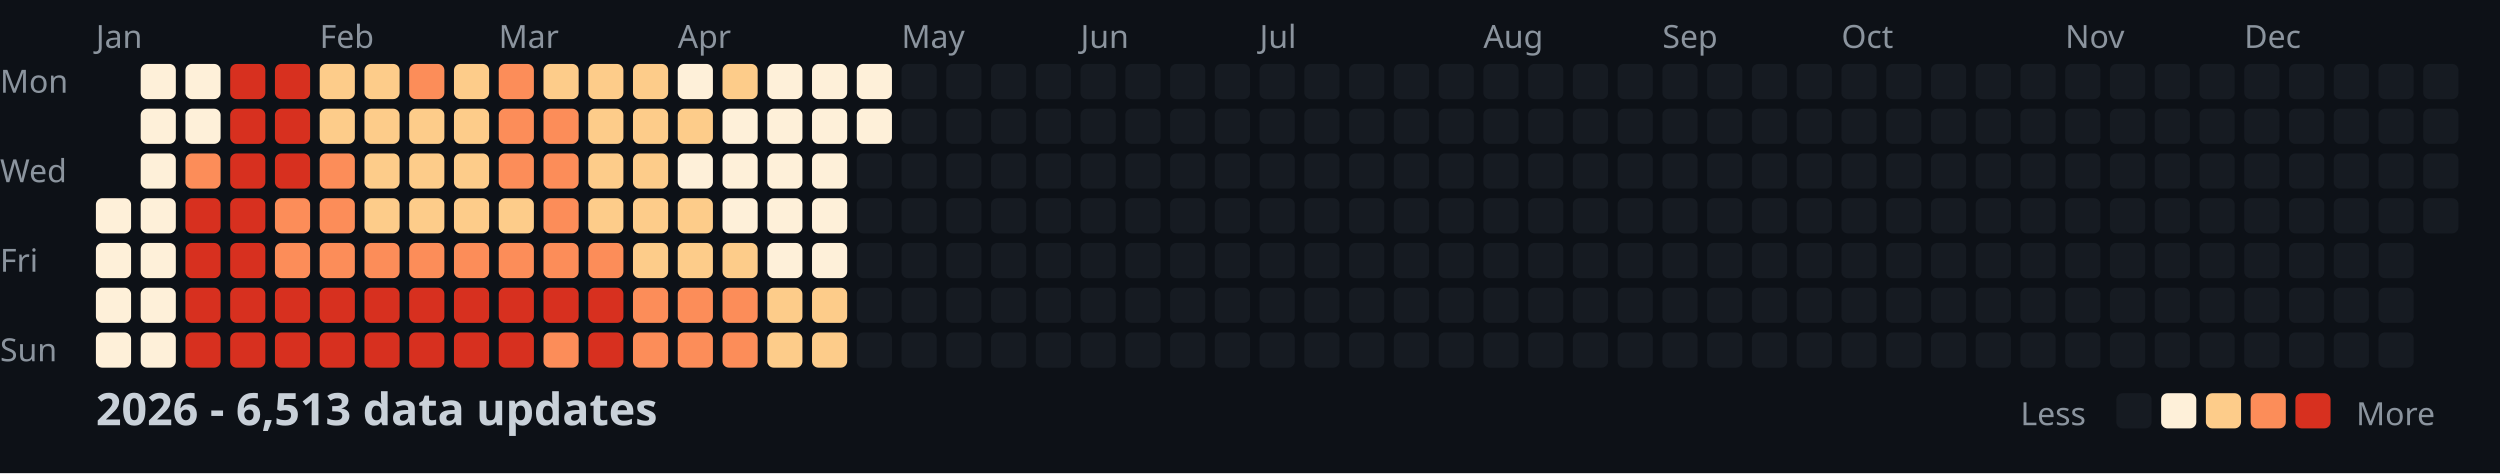
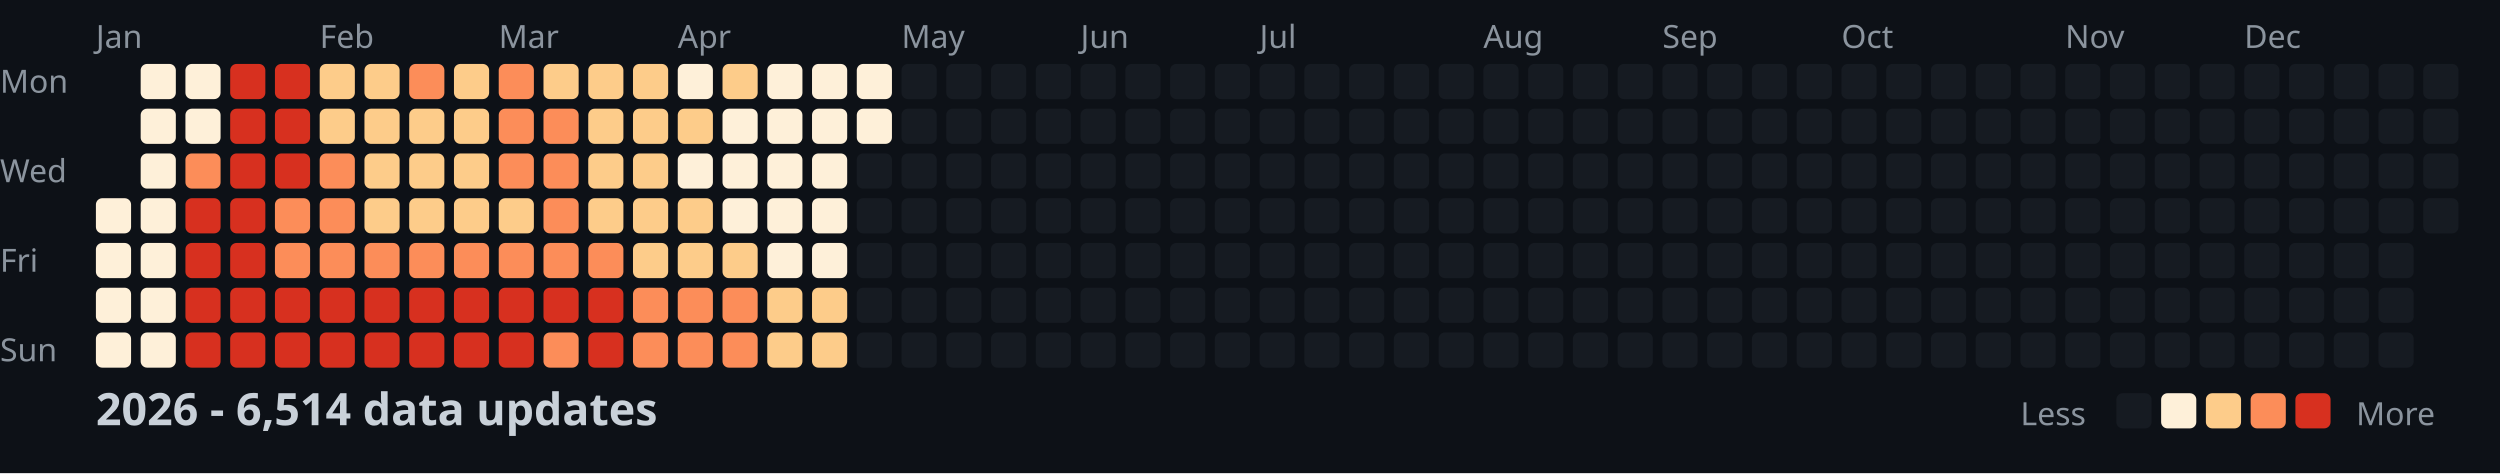
<svg xmlns="http://www.w3.org/2000/svg" width="782" height="148">
  <style>
    .month { font: 10px sans-serif; fill: #8b949e; }
    .day { font: 10px sans-serif; fill: #8b949e; }
    .title { font: bold 14px sans-serif; fill: #c9d1d9; }
    .legend { font: 10px sans-serif; fill: #8b949e; }
  </style>
  <rect width="100%" height="100%" fill="#0d1117" />
  <text x="0" y="29" class="day">Mon</text>
  <text x="0" y="57" class="day">Wed</text>
  <text x="0" y="85" class="day">Fri</text>
  <text x="0" y="113" class="day">Sun</text>
  <text x="30" y="15" class="month">Jan</text>
  <text x="100" y="15" class="month">Feb</text>
  <text x="156" y="15" class="month">Mar</text>
  <text x="212" y="15" class="month">Apr</text>
  <text x="282" y="15" class="month">May</text>
  <text x="338" y="15" class="month">Jun</text>
  <text x="394" y="15" class="month">Jul</text>
  <text x="464" y="15" class="month">Aug</text>
  <text x="520" y="15" class="month">Sep</text>
  <text x="576" y="15" class="month">Oct</text>
  <text x="646" y="15" class="month">Nov</text>
  <text x="702" y="15" class="month">Dec</text>
  <rect x="30" y="62" width="11" height="11" fill="#fef0d9" rx="2" />
  <rect x="30" y="76" width="11" height="11" fill="#fef0d9" rx="2" />
  <rect x="30" y="90" width="11" height="11" fill="#fef0d9" rx="2" />
  <rect x="30" y="104" width="11" height="11" fill="#fef0d9" rx="2" />
  <rect x="44" y="20" width="11" height="11" fill="#fef0d9" rx="2" />
  <rect x="44" y="34" width="11" height="11" fill="#fef0d9" rx="2" />
  <rect x="44" y="48" width="11" height="11" fill="#fef0d9" rx="2" />
  <rect x="44" y="62" width="11" height="11" fill="#fef0d9" rx="2" />
  <rect x="44" y="76" width="11" height="11" fill="#fef0d9" rx="2" />
  <rect x="44" y="90" width="11" height="11" fill="#fef0d9" rx="2" />
  <rect x="44" y="104" width="11" height="11" fill="#fef0d9" rx="2" />
  <rect x="58" y="20" width="11" height="11" fill="#fef0d9" rx="2" />
  <rect x="58" y="34" width="11" height="11" fill="#fef0d9" rx="2" />
  <rect x="58" y="48" width="11" height="11" fill="#fc8d59" rx="2" />
  <rect x="58" y="62" width="11" height="11" fill="#d7301f" rx="2" />
  <rect x="58" y="76" width="11" height="11" fill="#d7301f" rx="2" />
  <rect x="58" y="90" width="11" height="11" fill="#d7301f" rx="2" />
  <rect x="58" y="104" width="11" height="11" fill="#d7301f" rx="2" />
  <rect x="72" y="20" width="11" height="11" fill="#d7301f" rx="2" />
  <rect x="72" y="34" width="11" height="11" fill="#d7301f" rx="2" />
  <rect x="72" y="48" width="11" height="11" fill="#d7301f" rx="2" />
  <rect x="72" y="62" width="11" height="11" fill="#d7301f" rx="2" />
  <rect x="72" y="76" width="11" height="11" fill="#d7301f" rx="2" />
  <rect x="72" y="90" width="11" height="11" fill="#d7301f" rx="2" />
  <rect x="72" y="104" width="11" height="11" fill="#d7301f" rx="2" />
  <rect x="86" y="20" width="11" height="11" fill="#d7301f" rx="2" />
  <rect x="86" y="34" width="11" height="11" fill="#d7301f" rx="2" />
  <rect x="86" y="48" width="11" height="11" fill="#d7301f" rx="2" />
  <rect x="86" y="62" width="11" height="11" fill="#fc8d59" rx="2" />
  <rect x="86" y="76" width="11" height="11" fill="#fc8d59" rx="2" />
  <rect x="86" y="90" width="11" height="11" fill="#d7301f" rx="2" />
  <rect x="86" y="104" width="11" height="11" fill="#d7301f" rx="2" />
  <rect x="100" y="20" width="11" height="11" fill="#fdcc8a" rx="2" />
  <rect x="100" y="34" width="11" height="11" fill="#fdcc8a" rx="2" />
  <rect x="100" y="48" width="11" height="11" fill="#fc8d59" rx="2" />
  <rect x="100" y="62" width="11" height="11" fill="#fc8d59" rx="2" />
  <rect x="100" y="76" width="11" height="11" fill="#fc8d59" rx="2" />
  <rect x="100" y="90" width="11" height="11" fill="#d7301f" rx="2" />
  <rect x="100" y="104" width="11" height="11" fill="#d7301f" rx="2" />
  <rect x="114" y="20" width="11" height="11" fill="#fdcc8a" rx="2" />
  <rect x="114" y="34" width="11" height="11" fill="#fdcc8a" rx="2" />
  <rect x="114" y="48" width="11" height="11" fill="#fdcc8a" rx="2" />
  <rect x="114" y="62" width="11" height="11" fill="#fdcc8a" rx="2" />
  <rect x="114" y="76" width="11" height="11" fill="#fc8d59" rx="2" />
  <rect x="114" y="90" width="11" height="11" fill="#d7301f" rx="2" />
  <rect x="114" y="104" width="11" height="11" fill="#d7301f" rx="2" />
  <rect x="128" y="20" width="11" height="11" fill="#fc8d59" rx="2" />
  <rect x="128" y="34" width="11" height="11" fill="#fdcc8a" rx="2" />
  <rect x="128" y="48" width="11" height="11" fill="#fdcc8a" rx="2" />
  <rect x="128" y="62" width="11" height="11" fill="#fdcc8a" rx="2" />
  <rect x="128" y="76" width="11" height="11" fill="#fc8d59" rx="2" />
  <rect x="128" y="90" width="11" height="11" fill="#d7301f" rx="2" />
  <rect x="128" y="104" width="11" height="11" fill="#d7301f" rx="2" />
  <rect x="142" y="20" width="11" height="11" fill="#fdcc8a" rx="2" />
  <rect x="142" y="34" width="11" height="11" fill="#fdcc8a" rx="2" />
  <rect x="142" y="48" width="11" height="11" fill="#fdcc8a" rx="2" />
  <rect x="142" y="62" width="11" height="11" fill="#fdcc8a" rx="2" />
  <rect x="142" y="76" width="11" height="11" fill="#fc8d59" rx="2" />
  <rect x="142" y="90" width="11" height="11" fill="#d7301f" rx="2" />
  <rect x="142" y="104" width="11" height="11" fill="#d7301f" rx="2" />
  <rect x="156" y="20" width="11" height="11" fill="#fc8d59" rx="2" />
  <rect x="156" y="34" width="11" height="11" fill="#fc8d59" rx="2" />
  <rect x="156" y="48" width="11" height="11" fill="#fc8d59" rx="2" />
  <rect x="156" y="62" width="11" height="11" fill="#fdcc8a" rx="2" />
  <rect x="156" y="76" width="11" height="11" fill="#fc8d59" rx="2" />
  <rect x="156" y="90" width="11" height="11" fill="#d7301f" rx="2" />
  <rect x="156" y="104" width="11" height="11" fill="#d7301f" rx="2" />
  <rect x="170" y="20" width="11" height="11" fill="#fdcc8a" rx="2" />
  <rect x="170" y="34" width="11" height="11" fill="#fc8d59" rx="2" />
  <rect x="170" y="48" width="11" height="11" fill="#fc8d59" rx="2" />
  <rect x="170" y="62" width="11" height="11" fill="#fc8d59" rx="2" />
  <rect x="170" y="76" width="11" height="11" fill="#fc8d59" rx="2" />
  <rect x="170" y="90" width="11" height="11" fill="#d7301f" rx="2" />
  <rect x="170" y="104" width="11" height="11" fill="#fc8d59" rx="2" />
  <rect x="184" y="20" width="11" height="11" fill="#fdcc8a" rx="2" />
  <rect x="184" y="34" width="11" height="11" fill="#fdcc8a" rx="2" />
  <rect x="184" y="48" width="11" height="11" fill="#fdcc8a" rx="2" />
  <rect x="184" y="62" width="11" height="11" fill="#fdcc8a" rx="2" />
  <rect x="184" y="76" width="11" height="11" fill="#fc8d59" rx="2" />
  <rect x="184" y="90" width="11" height="11" fill="#d7301f" rx="2" />
  <rect x="184" y="104" width="11" height="11" fill="#d7301f" rx="2" />
  <rect x="198" y="20" width="11" height="11" fill="#fdcc8a" rx="2" />
  <rect x="198" y="34" width="11" height="11" fill="#fdcc8a" rx="2" />
  <rect x="198" y="48" width="11" height="11" fill="#fdcc8a" rx="2" />
  <rect x="198" y="62" width="11" height="11" fill="#fdcc8a" rx="2" />
  <rect x="198" y="76" width="11" height="11" fill="#fdcc8a" rx="2" />
  <rect x="198" y="90" width="11" height="11" fill="#fc8d59" rx="2" />
  <rect x="198" y="104" width="11" height="11" fill="#fc8d59" rx="2" />
  <rect x="212" y="20" width="11" height="11" fill="#fef0d9" rx="2" />
  <rect x="212" y="34" width="11" height="11" fill="#fdcc8a" rx="2" />
  <rect x="212" y="48" width="11" height="11" fill="#fef0d9" rx="2" />
  <rect x="212" y="62" width="11" height="11" fill="#fdcc8a" rx="2" />
  <rect x="212" y="76" width="11" height="11" fill="#fdcc8a" rx="2" />
  <rect x="212" y="90" width="11" height="11" fill="#fc8d59" rx="2" />
  <rect x="212" y="104" width="11" height="11" fill="#fc8d59" rx="2" />
  <rect x="226" y="20" width="11" height="11" fill="#fdcc8a" rx="2" />
  <rect x="226" y="34" width="11" height="11" fill="#fef0d9" rx="2" />
  <rect x="226" y="48" width="11" height="11" fill="#fef0d9" rx="2" />
  <rect x="226" y="62" width="11" height="11" fill="#fef0d9" rx="2" />
  <rect x="226" y="76" width="11" height="11" fill="#fdcc8a" rx="2" />
  <rect x="226" y="90" width="11" height="11" fill="#fc8d59" rx="2" />
  <rect x="226" y="104" width="11" height="11" fill="#fc8d59" rx="2" />
  <rect x="240" y="20" width="11" height="11" fill="#fef0d9" rx="2" />
  <rect x="240" y="34" width="11" height="11" fill="#fef0d9" rx="2" />
  <rect x="240" y="48" width="11" height="11" fill="#fef0d9" rx="2" />
  <rect x="240" y="62" width="11" height="11" fill="#fef0d9" rx="2" />
  <rect x="240" y="76" width="11" height="11" fill="#fef0d9" rx="2" />
  <rect x="240" y="90" width="11" height="11" fill="#fdcc8a" rx="2" />
  <rect x="240" y="104" width="11" height="11" fill="#fdcc8a" rx="2" />
  <rect x="254" y="20" width="11" height="11" fill="#fef0d9" rx="2" />
  <rect x="254" y="34" width="11" height="11" fill="#fef0d9" rx="2" />
  <rect x="254" y="48" width="11" height="11" fill="#fef0d9" rx="2" />
  <rect x="254" y="62" width="11" height="11" fill="#fef0d9" rx="2" />
  <rect x="254" y="76" width="11" height="11" fill="#fef0d9" rx="2" />
  <rect x="254" y="90" width="11" height="11" fill="#fdcc8a" rx="2" />
  <rect x="254" y="104" width="11" height="11" fill="#fdcc8a" rx="2" />
  <rect x="268" y="20" width="11" height="11" fill="#fef0d9" rx="2" />
  <rect x="268" y="34" width="11" height="11" fill="#fef0d9" rx="2" />
  <rect x="268" y="48" width="11" height="11" fill="#161b22" rx="2" />
  <rect x="268" y="62" width="11" height="11" fill="#161b22" rx="2" />
  <rect x="268" y="76" width="11" height="11" fill="#161b22" rx="2" />
  <rect x="268" y="90" width="11" height="11" fill="#161b22" rx="2" />
  <rect x="268" y="104" width="11" height="11" fill="#161b22" rx="2" />
  <rect x="282" y="20" width="11" height="11" fill="#161b22" rx="2" />
  <rect x="282" y="34" width="11" height="11" fill="#161b22" rx="2" />
  <rect x="282" y="48" width="11" height="11" fill="#161b22" rx="2" />
  <rect x="282" y="62" width="11" height="11" fill="#161b22" rx="2" />
  <rect x="282" y="76" width="11" height="11" fill="#161b22" rx="2" />
  <rect x="282" y="90" width="11" height="11" fill="#161b22" rx="2" />
  <rect x="282" y="104" width="11" height="11" fill="#161b22" rx="2" />
  <rect x="296" y="20" width="11" height="11" fill="#161b22" rx="2" />
  <rect x="296" y="34" width="11" height="11" fill="#161b22" rx="2" />
  <rect x="296" y="48" width="11" height="11" fill="#161b22" rx="2" />
  <rect x="296" y="62" width="11" height="11" fill="#161b22" rx="2" />
  <rect x="296" y="76" width="11" height="11" fill="#161b22" rx="2" />
  <rect x="296" y="90" width="11" height="11" fill="#161b22" rx="2" />
  <rect x="296" y="104" width="11" height="11" fill="#161b22" rx="2" />
  <rect x="310" y="20" width="11" height="11" fill="#161b22" rx="2" />
  <rect x="310" y="34" width="11" height="11" fill="#161b22" rx="2" />
  <rect x="310" y="48" width="11" height="11" fill="#161b22" rx="2" />
  <rect x="310" y="62" width="11" height="11" fill="#161b22" rx="2" />
  <rect x="310" y="76" width="11" height="11" fill="#161b22" rx="2" />
  <rect x="310" y="90" width="11" height="11" fill="#161b22" rx="2" />
  <rect x="310" y="104" width="11" height="11" fill="#161b22" rx="2" />
  <rect x="324" y="20" width="11" height="11" fill="#161b22" rx="2" />
  <rect x="324" y="34" width="11" height="11" fill="#161b22" rx="2" />
  <rect x="324" y="48" width="11" height="11" fill="#161b22" rx="2" />
  <rect x="324" y="62" width="11" height="11" fill="#161b22" rx="2" />
  <rect x="324" y="76" width="11" height="11" fill="#161b22" rx="2" />
  <rect x="324" y="90" width="11" height="11" fill="#161b22" rx="2" />
  <rect x="324" y="104" width="11" height="11" fill="#161b22" rx="2" />
  <rect x="338" y="20" width="11" height="11" fill="#161b22" rx="2" />
  <rect x="338" y="34" width="11" height="11" fill="#161b22" rx="2" />
  <rect x="338" y="48" width="11" height="11" fill="#161b22" rx="2" />
  <rect x="338" y="62" width="11" height="11" fill="#161b22" rx="2" />
  <rect x="338" y="76" width="11" height="11" fill="#161b22" rx="2" />
  <rect x="338" y="90" width="11" height="11" fill="#161b22" rx="2" />
  <rect x="338" y="104" width="11" height="11" fill="#161b22" rx="2" />
  <rect x="352" y="20" width="11" height="11" fill="#161b22" rx="2" />
  <rect x="352" y="34" width="11" height="11" fill="#161b22" rx="2" />
  <rect x="352" y="48" width="11" height="11" fill="#161b22" rx="2" />
  <rect x="352" y="62" width="11" height="11" fill="#161b22" rx="2" />
  <rect x="352" y="76" width="11" height="11" fill="#161b22" rx="2" />
  <rect x="352" y="90" width="11" height="11" fill="#161b22" rx="2" />
  <rect x="352" y="104" width="11" height="11" fill="#161b22" rx="2" />
  <rect x="366" y="20" width="11" height="11" fill="#161b22" rx="2" />
  <rect x="366" y="34" width="11" height="11" fill="#161b22" rx="2" />
  <rect x="366" y="48" width="11" height="11" fill="#161b22" rx="2" />
  <rect x="366" y="62" width="11" height="11" fill="#161b22" rx="2" />
  <rect x="366" y="76" width="11" height="11" fill="#161b22" rx="2" />
  <rect x="366" y="90" width="11" height="11" fill="#161b22" rx="2" />
  <rect x="366" y="104" width="11" height="11" fill="#161b22" rx="2" />
  <rect x="380" y="20" width="11" height="11" fill="#161b22" rx="2" />
  <rect x="380" y="34" width="11" height="11" fill="#161b22" rx="2" />
  <rect x="380" y="48" width="11" height="11" fill="#161b22" rx="2" />
  <rect x="380" y="62" width="11" height="11" fill="#161b22" rx="2" />
  <rect x="380" y="76" width="11" height="11" fill="#161b22" rx="2" />
  <rect x="380" y="90" width="11" height="11" fill="#161b22" rx="2" />
  <rect x="380" y="104" width="11" height="11" fill="#161b22" rx="2" />
  <rect x="394" y="20" width="11" height="11" fill="#161b22" rx="2" />
  <rect x="394" y="34" width="11" height="11" fill="#161b22" rx="2" />
  <rect x="394" y="48" width="11" height="11" fill="#161b22" rx="2" />
  <rect x="394" y="62" width="11" height="11" fill="#161b22" rx="2" />
  <rect x="394" y="76" width="11" height="11" fill="#161b22" rx="2" />
  <rect x="394" y="90" width="11" height="11" fill="#161b22" rx="2" />
  <rect x="394" y="104" width="11" height="11" fill="#161b22" rx="2" />
  <rect x="408" y="20" width="11" height="11" fill="#161b22" rx="2" />
  <rect x="408" y="34" width="11" height="11" fill="#161b22" rx="2" />
  <rect x="408" y="48" width="11" height="11" fill="#161b22" rx="2" />
  <rect x="408" y="62" width="11" height="11" fill="#161b22" rx="2" />
  <rect x="408" y="76" width="11" height="11" fill="#161b22" rx="2" />
  <rect x="408" y="90" width="11" height="11" fill="#161b22" rx="2" />
  <rect x="408" y="104" width="11" height="11" fill="#161b22" rx="2" />
  <rect x="422" y="20" width="11" height="11" fill="#161b22" rx="2" />
  <rect x="422" y="34" width="11" height="11" fill="#161b22" rx="2" />
  <rect x="422" y="48" width="11" height="11" fill="#161b22" rx="2" />
  <rect x="422" y="62" width="11" height="11" fill="#161b22" rx="2" />
  <rect x="422" y="76" width="11" height="11" fill="#161b22" rx="2" />
  <rect x="422" y="90" width="11" height="11" fill="#161b22" rx="2" />
  <rect x="422" y="104" width="11" height="11" fill="#161b22" rx="2" />
  <rect x="436" y="20" width="11" height="11" fill="#161b22" rx="2" />
  <rect x="436" y="34" width="11" height="11" fill="#161b22" rx="2" />
  <rect x="436" y="48" width="11" height="11" fill="#161b22" rx="2" />
  <rect x="436" y="62" width="11" height="11" fill="#161b22" rx="2" />
  <rect x="436" y="76" width="11" height="11" fill="#161b22" rx="2" />
  <rect x="436" y="90" width="11" height="11" fill="#161b22" rx="2" />
  <rect x="436" y="104" width="11" height="11" fill="#161b22" rx="2" />
  <rect x="450" y="20" width="11" height="11" fill="#161b22" rx="2" />
  <rect x="450" y="34" width="11" height="11" fill="#161b22" rx="2" />
  <rect x="450" y="48" width="11" height="11" fill="#161b22" rx="2" />
  <rect x="450" y="62" width="11" height="11" fill="#161b22" rx="2" />
  <rect x="450" y="76" width="11" height="11" fill="#161b22" rx="2" />
  <rect x="450" y="90" width="11" height="11" fill="#161b22" rx="2" />
  <rect x="450" y="104" width="11" height="11" fill="#161b22" rx="2" />
  <rect x="464" y="20" width="11" height="11" fill="#161b22" rx="2" />
  <rect x="464" y="34" width="11" height="11" fill="#161b22" rx="2" />
  <rect x="464" y="48" width="11" height="11" fill="#161b22" rx="2" />
  <rect x="464" y="62" width="11" height="11" fill="#161b22" rx="2" />
  <rect x="464" y="76" width="11" height="11" fill="#161b22" rx="2" />
  <rect x="464" y="90" width="11" height="11" fill="#161b22" rx="2" />
  <rect x="464" y="104" width="11" height="11" fill="#161b22" rx="2" />
  <rect x="478" y="20" width="11" height="11" fill="#161b22" rx="2" />
  <rect x="478" y="34" width="11" height="11" fill="#161b22" rx="2" />
  <rect x="478" y="48" width="11" height="11" fill="#161b22" rx="2" />
  <rect x="478" y="62" width="11" height="11" fill="#161b22" rx="2" />
  <rect x="478" y="76" width="11" height="11" fill="#161b22" rx="2" />
  <rect x="478" y="90" width="11" height="11" fill="#161b22" rx="2" />
  <rect x="478" y="104" width="11" height="11" fill="#161b22" rx="2" />
  <rect x="492" y="20" width="11" height="11" fill="#161b22" rx="2" />
  <rect x="492" y="34" width="11" height="11" fill="#161b22" rx="2" />
  <rect x="492" y="48" width="11" height="11" fill="#161b22" rx="2" />
  <rect x="492" y="62" width="11" height="11" fill="#161b22" rx="2" />
  <rect x="492" y="76" width="11" height="11" fill="#161b22" rx="2" />
  <rect x="492" y="90" width="11" height="11" fill="#161b22" rx="2" />
  <rect x="492" y="104" width="11" height="11" fill="#161b22" rx="2" />
  <rect x="506" y="20" width="11" height="11" fill="#161b22" rx="2" />
  <rect x="506" y="34" width="11" height="11" fill="#161b22" rx="2" />
  <rect x="506" y="48" width="11" height="11" fill="#161b22" rx="2" />
  <rect x="506" y="62" width="11" height="11" fill="#161b22" rx="2" />
  <rect x="506" y="76" width="11" height="11" fill="#161b22" rx="2" />
  <rect x="506" y="90" width="11" height="11" fill="#161b22" rx="2" />
  <rect x="506" y="104" width="11" height="11" fill="#161b22" rx="2" />
  <rect x="520" y="20" width="11" height="11" fill="#161b22" rx="2" />
  <rect x="520" y="34" width="11" height="11" fill="#161b22" rx="2" />
  <rect x="520" y="48" width="11" height="11" fill="#161b22" rx="2" />
  <rect x="520" y="62" width="11" height="11" fill="#161b22" rx="2" />
  <rect x="520" y="76" width="11" height="11" fill="#161b22" rx="2" />
  <rect x="520" y="90" width="11" height="11" fill="#161b22" rx="2" />
  <rect x="520" y="104" width="11" height="11" fill="#161b22" rx="2" />
  <rect x="534" y="20" width="11" height="11" fill="#161b22" rx="2" />
  <rect x="534" y="34" width="11" height="11" fill="#161b22" rx="2" />
  <rect x="534" y="48" width="11" height="11" fill="#161b22" rx="2" />
  <rect x="534" y="62" width="11" height="11" fill="#161b22" rx="2" />
  <rect x="534" y="76" width="11" height="11" fill="#161b22" rx="2" />
  <rect x="534" y="90" width="11" height="11" fill="#161b22" rx="2" />
  <rect x="534" y="104" width="11" height="11" fill="#161b22" rx="2" />
  <rect x="548" y="20" width="11" height="11" fill="#161b22" rx="2" />
  <rect x="548" y="34" width="11" height="11" fill="#161b22" rx="2" />
  <rect x="548" y="48" width="11" height="11" fill="#161b22" rx="2" />
  <rect x="548" y="62" width="11" height="11" fill="#161b22" rx="2" />
  <rect x="548" y="76" width="11" height="11" fill="#161b22" rx="2" />
  <rect x="548" y="90" width="11" height="11" fill="#161b22" rx="2" />
  <rect x="548" y="104" width="11" height="11" fill="#161b22" rx="2" />
  <rect x="562" y="20" width="11" height="11" fill="#161b22" rx="2" />
  <rect x="562" y="34" width="11" height="11" fill="#161b22" rx="2" />
  <rect x="562" y="48" width="11" height="11" fill="#161b22" rx="2" />
  <rect x="562" y="62" width="11" height="11" fill="#161b22" rx="2" />
  <rect x="562" y="76" width="11" height="11" fill="#161b22" rx="2" />
  <rect x="562" y="90" width="11" height="11" fill="#161b22" rx="2" />
  <rect x="562" y="104" width="11" height="11" fill="#161b22" rx="2" />
  <rect x="576" y="20" width="11" height="11" fill="#161b22" rx="2" />
  <rect x="576" y="34" width="11" height="11" fill="#161b22" rx="2" />
  <rect x="576" y="48" width="11" height="11" fill="#161b22" rx="2" />
  <rect x="576" y="62" width="11" height="11" fill="#161b22" rx="2" />
  <rect x="576" y="76" width="11" height="11" fill="#161b22" rx="2" />
  <rect x="576" y="90" width="11" height="11" fill="#161b22" rx="2" />
  <rect x="576" y="104" width="11" height="11" fill="#161b22" rx="2" />
  <rect x="590" y="20" width="11" height="11" fill="#161b22" rx="2" />
  <rect x="590" y="34" width="11" height="11" fill="#161b22" rx="2" />
  <rect x="590" y="48" width="11" height="11" fill="#161b22" rx="2" />
  <rect x="590" y="62" width="11" height="11" fill="#161b22" rx="2" />
  <rect x="590" y="76" width="11" height="11" fill="#161b22" rx="2" />
  <rect x="590" y="90" width="11" height="11" fill="#161b22" rx="2" />
  <rect x="590" y="104" width="11" height="11" fill="#161b22" rx="2" />
  <rect x="604" y="20" width="11" height="11" fill="#161b22" rx="2" />
  <rect x="604" y="34" width="11" height="11" fill="#161b22" rx="2" />
  <rect x="604" y="48" width="11" height="11" fill="#161b22" rx="2" />
  <rect x="604" y="62" width="11" height="11" fill="#161b22" rx="2" />
  <rect x="604" y="76" width="11" height="11" fill="#161b22" rx="2" />
  <rect x="604" y="90" width="11" height="11" fill="#161b22" rx="2" />
  <rect x="604" y="104" width="11" height="11" fill="#161b22" rx="2" />
  <rect x="618" y="20" width="11" height="11" fill="#161b22" rx="2" />
  <rect x="618" y="34" width="11" height="11" fill="#161b22" rx="2" />
  <rect x="618" y="48" width="11" height="11" fill="#161b22" rx="2" />
  <rect x="618" y="62" width="11" height="11" fill="#161b22" rx="2" />
  <rect x="618" y="76" width="11" height="11" fill="#161b22" rx="2" />
  <rect x="618" y="90" width="11" height="11" fill="#161b22" rx="2" />
  <rect x="618" y="104" width="11" height="11" fill="#161b22" rx="2" />
  <rect x="632" y="20" width="11" height="11" fill="#161b22" rx="2" />
  <rect x="632" y="34" width="11" height="11" fill="#161b22" rx="2" />
  <rect x="632" y="48" width="11" height="11" fill="#161b22" rx="2" />
  <rect x="632" y="62" width="11" height="11" fill="#161b22" rx="2" />
  <rect x="632" y="76" width="11" height="11" fill="#161b22" rx="2" />
  <rect x="632" y="90" width="11" height="11" fill="#161b22" rx="2" />
  <rect x="632" y="104" width="11" height="11" fill="#161b22" rx="2" />
  <rect x="646" y="20" width="11" height="11" fill="#161b22" rx="2" />
  <rect x="646" y="34" width="11" height="11" fill="#161b22" rx="2" />
  <rect x="646" y="48" width="11" height="11" fill="#161b22" rx="2" />
  <rect x="646" y="62" width="11" height="11" fill="#161b22" rx="2" />
  <rect x="646" y="76" width="11" height="11" fill="#161b22" rx="2" />
  <rect x="646" y="90" width="11" height="11" fill="#161b22" rx="2" />
  <rect x="646" y="104" width="11" height="11" fill="#161b22" rx="2" />
  <rect x="660" y="20" width="11" height="11" fill="#161b22" rx="2" />
  <rect x="660" y="34" width="11" height="11" fill="#161b22" rx="2" />
  <rect x="660" y="48" width="11" height="11" fill="#161b22" rx="2" />
  <rect x="660" y="62" width="11" height="11" fill="#161b22" rx="2" />
  <rect x="660" y="76" width="11" height="11" fill="#161b22" rx="2" />
  <rect x="660" y="90" width="11" height="11" fill="#161b22" rx="2" />
  <rect x="660" y="104" width="11" height="11" fill="#161b22" rx="2" />
  <rect x="674" y="20" width="11" height="11" fill="#161b22" rx="2" />
  <rect x="674" y="34" width="11" height="11" fill="#161b22" rx="2" />
  <rect x="674" y="48" width="11" height="11" fill="#161b22" rx="2" />
  <rect x="674" y="62" width="11" height="11" fill="#161b22" rx="2" />
  <rect x="674" y="76" width="11" height="11" fill="#161b22" rx="2" />
  <rect x="674" y="90" width="11" height="11" fill="#161b22" rx="2" />
  <rect x="674" y="104" width="11" height="11" fill="#161b22" rx="2" />
  <rect x="688" y="20" width="11" height="11" fill="#161b22" rx="2" />
  <rect x="688" y="34" width="11" height="11" fill="#161b22" rx="2" />
  <rect x="688" y="48" width="11" height="11" fill="#161b22" rx="2" />
  <rect x="688" y="62" width="11" height="11" fill="#161b22" rx="2" />
  <rect x="688" y="76" width="11" height="11" fill="#161b22" rx="2" />
  <rect x="688" y="90" width="11" height="11" fill="#161b22" rx="2" />
  <rect x="688" y="104" width="11" height="11" fill="#161b22" rx="2" />
  <rect x="702" y="20" width="11" height="11" fill="#161b22" rx="2" />
  <rect x="702" y="34" width="11" height="11" fill="#161b22" rx="2" />
  <rect x="702" y="48" width="11" height="11" fill="#161b22" rx="2" />
  <rect x="702" y="62" width="11" height="11" fill="#161b22" rx="2" />
  <rect x="702" y="76" width="11" height="11" fill="#161b22" rx="2" />
  <rect x="702" y="90" width="11" height="11" fill="#161b22" rx="2" />
  <rect x="702" y="104" width="11" height="11" fill="#161b22" rx="2" />
  <rect x="716" y="20" width="11" height="11" fill="#161b22" rx="2" />
  <rect x="716" y="34" width="11" height="11" fill="#161b22" rx="2" />
  <rect x="716" y="48" width="11" height="11" fill="#161b22" rx="2" />
  <rect x="716" y="62" width="11" height="11" fill="#161b22" rx="2" />
  <rect x="716" y="76" width="11" height="11" fill="#161b22" rx="2" />
  <rect x="716" y="90" width="11" height="11" fill="#161b22" rx="2" />
  <rect x="716" y="104" width="11" height="11" fill="#161b22" rx="2" />
  <rect x="730" y="20" width="11" height="11" fill="#161b22" rx="2" />
  <rect x="730" y="34" width="11" height="11" fill="#161b22" rx="2" />
  <rect x="730" y="48" width="11" height="11" fill="#161b22" rx="2" />
  <rect x="730" y="62" width="11" height="11" fill="#161b22" rx="2" />
  <rect x="730" y="76" width="11" height="11" fill="#161b22" rx="2" />
  <rect x="730" y="90" width="11" height="11" fill="#161b22" rx="2" />
  <rect x="730" y="104" width="11" height="11" fill="#161b22" rx="2" />
  <rect x="744" y="20" width="11" height="11" fill="#161b22" rx="2" />
  <rect x="744" y="34" width="11" height="11" fill="#161b22" rx="2" />
  <rect x="744" y="48" width="11" height="11" fill="#161b22" rx="2" />
  <rect x="744" y="62" width="11" height="11" fill="#161b22" rx="2" />
  <rect x="744" y="76" width="11" height="11" fill="#161b22" rx="2" />
  <rect x="744" y="90" width="11" height="11" fill="#161b22" rx="2" />
  <rect x="744" y="104" width="11" height="11" fill="#161b22" rx="2" />
  <rect x="758" y="20" width="11" height="11" fill="#161b22" rx="2" />
  <rect x="758" y="34" width="11" height="11" fill="#161b22" rx="2" />
  <rect x="758" y="48" width="11" height="11" fill="#161b22" rx="2" />
  <rect x="758" y="62" width="11" height="11" fill="#161b22" rx="2" />
-   <text x="30" y="133" class="title">2026 - 6,513 data updates</text>
+   <text x="30" y="133" class="title">2026 - 6,514 data updates</text>
  <text x="632" y="133" class="legend">Less</text>
  <rect x="662" y="123" width="11" height="11" fill="#161b22" rx="2" />
  <rect x="676" y="123" width="11" height="11" fill="#fef0d9" rx="2" />
  <rect x="690" y="123" width="11" height="11" fill="#fdcc8a" rx="2" />
  <rect x="704" y="123" width="11" height="11" fill="#fc8d59" rx="2" />
  <rect x="718" y="123" width="11" height="11" fill="#d7301f" rx="2" />
  <text x="737" y="133" class="legend">More</text>
</svg>
